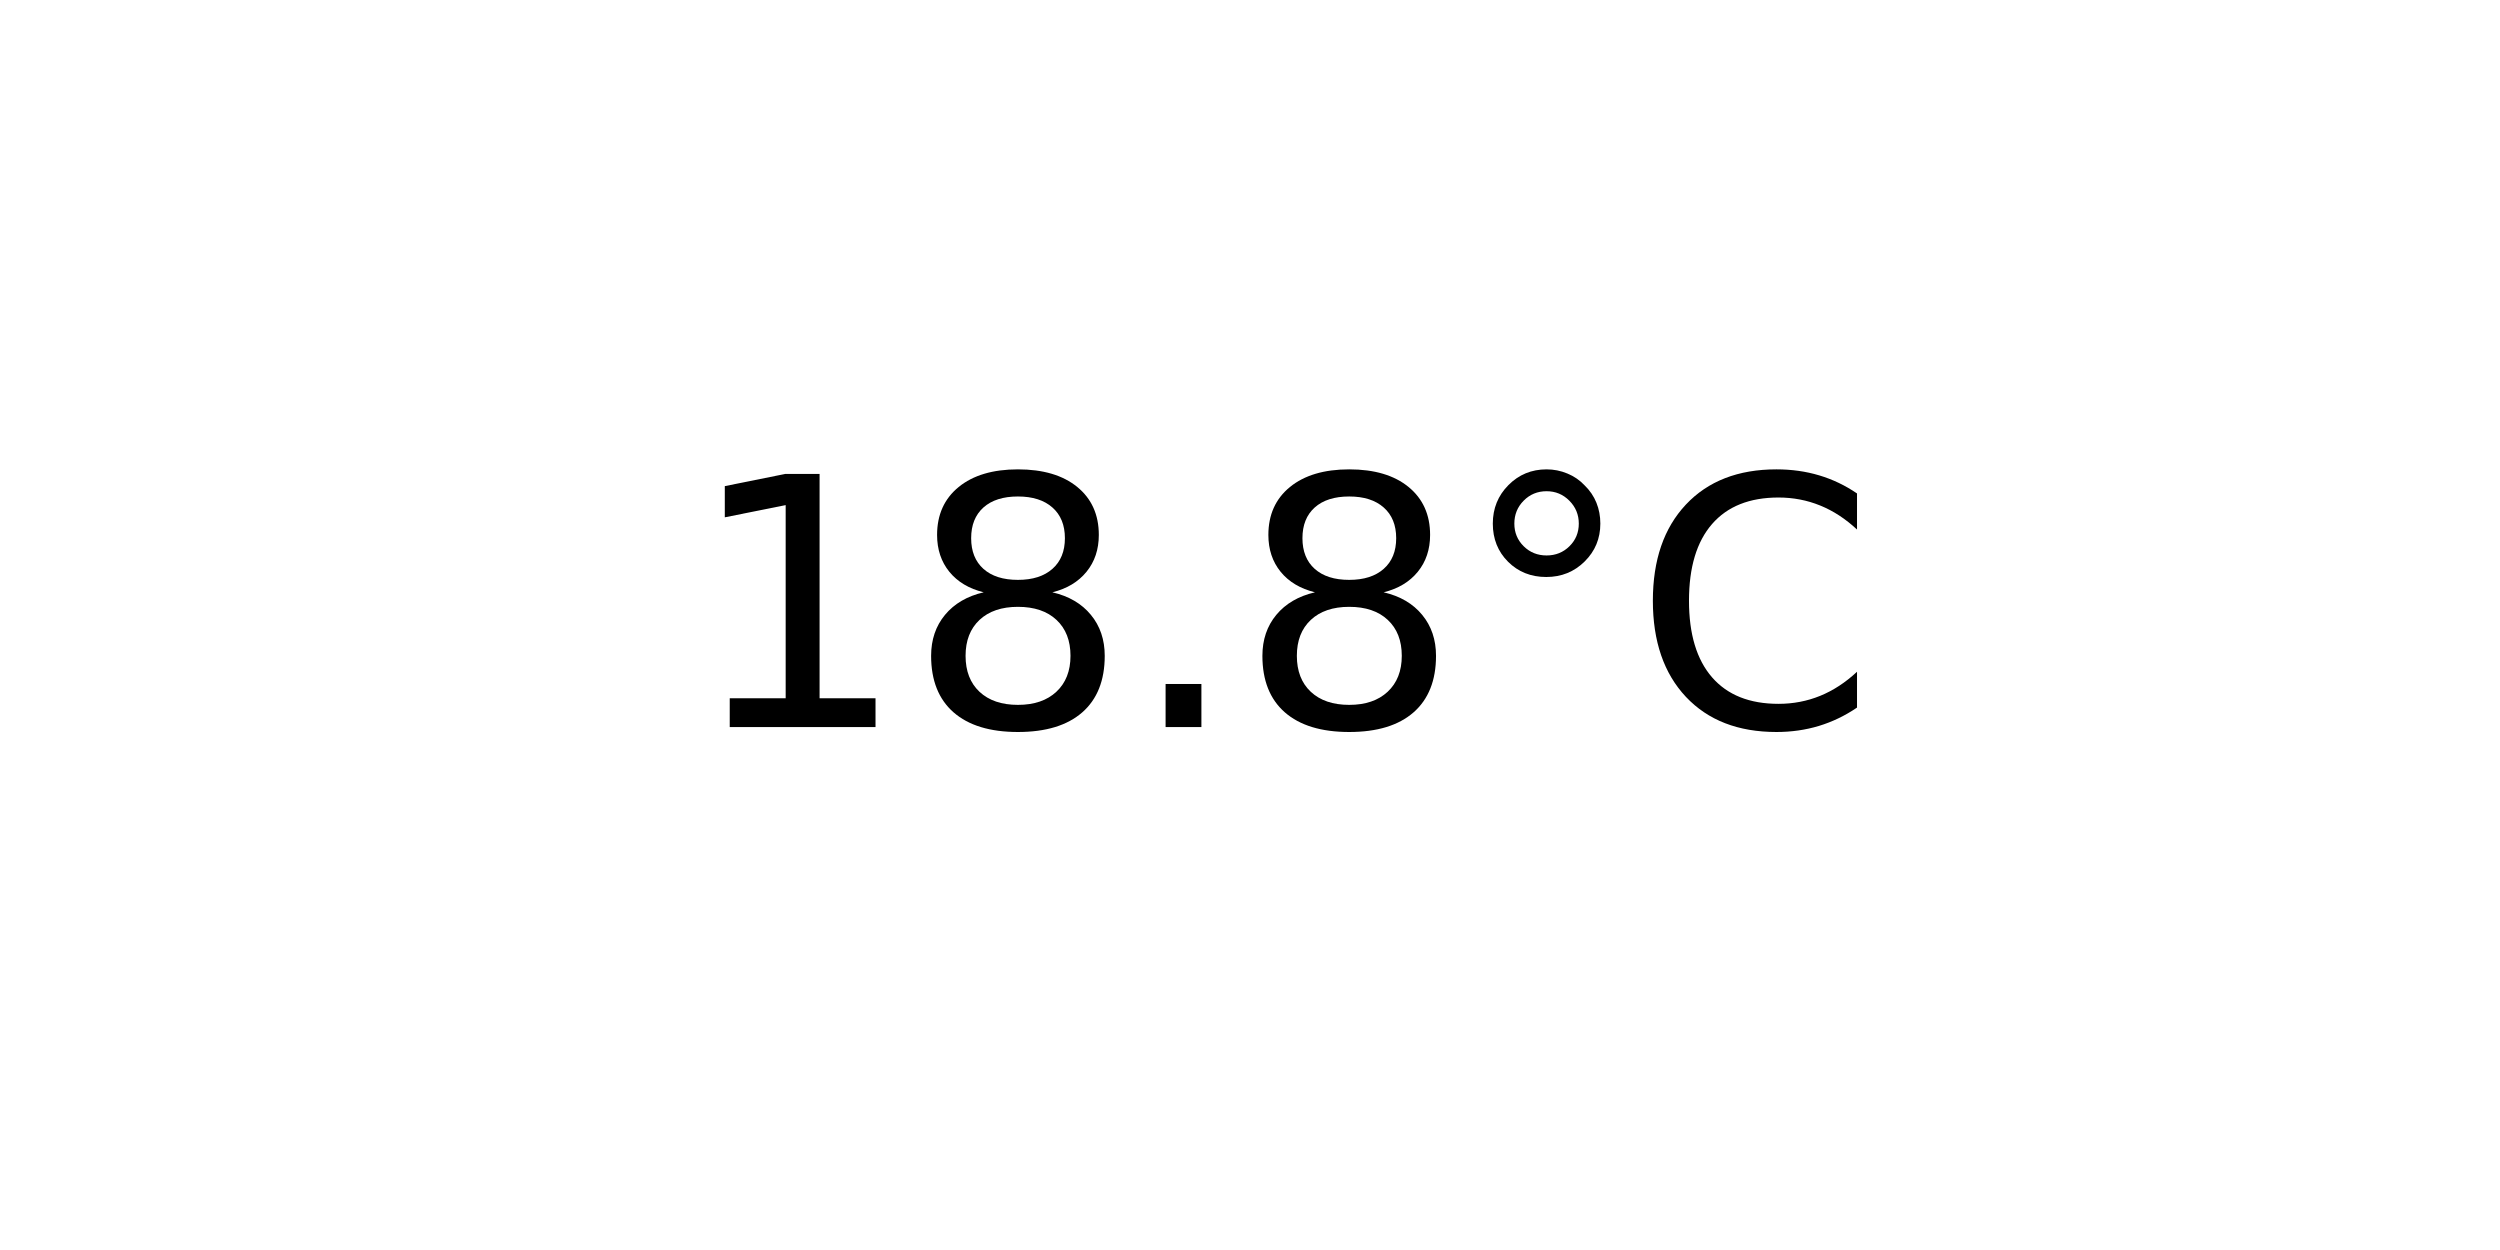
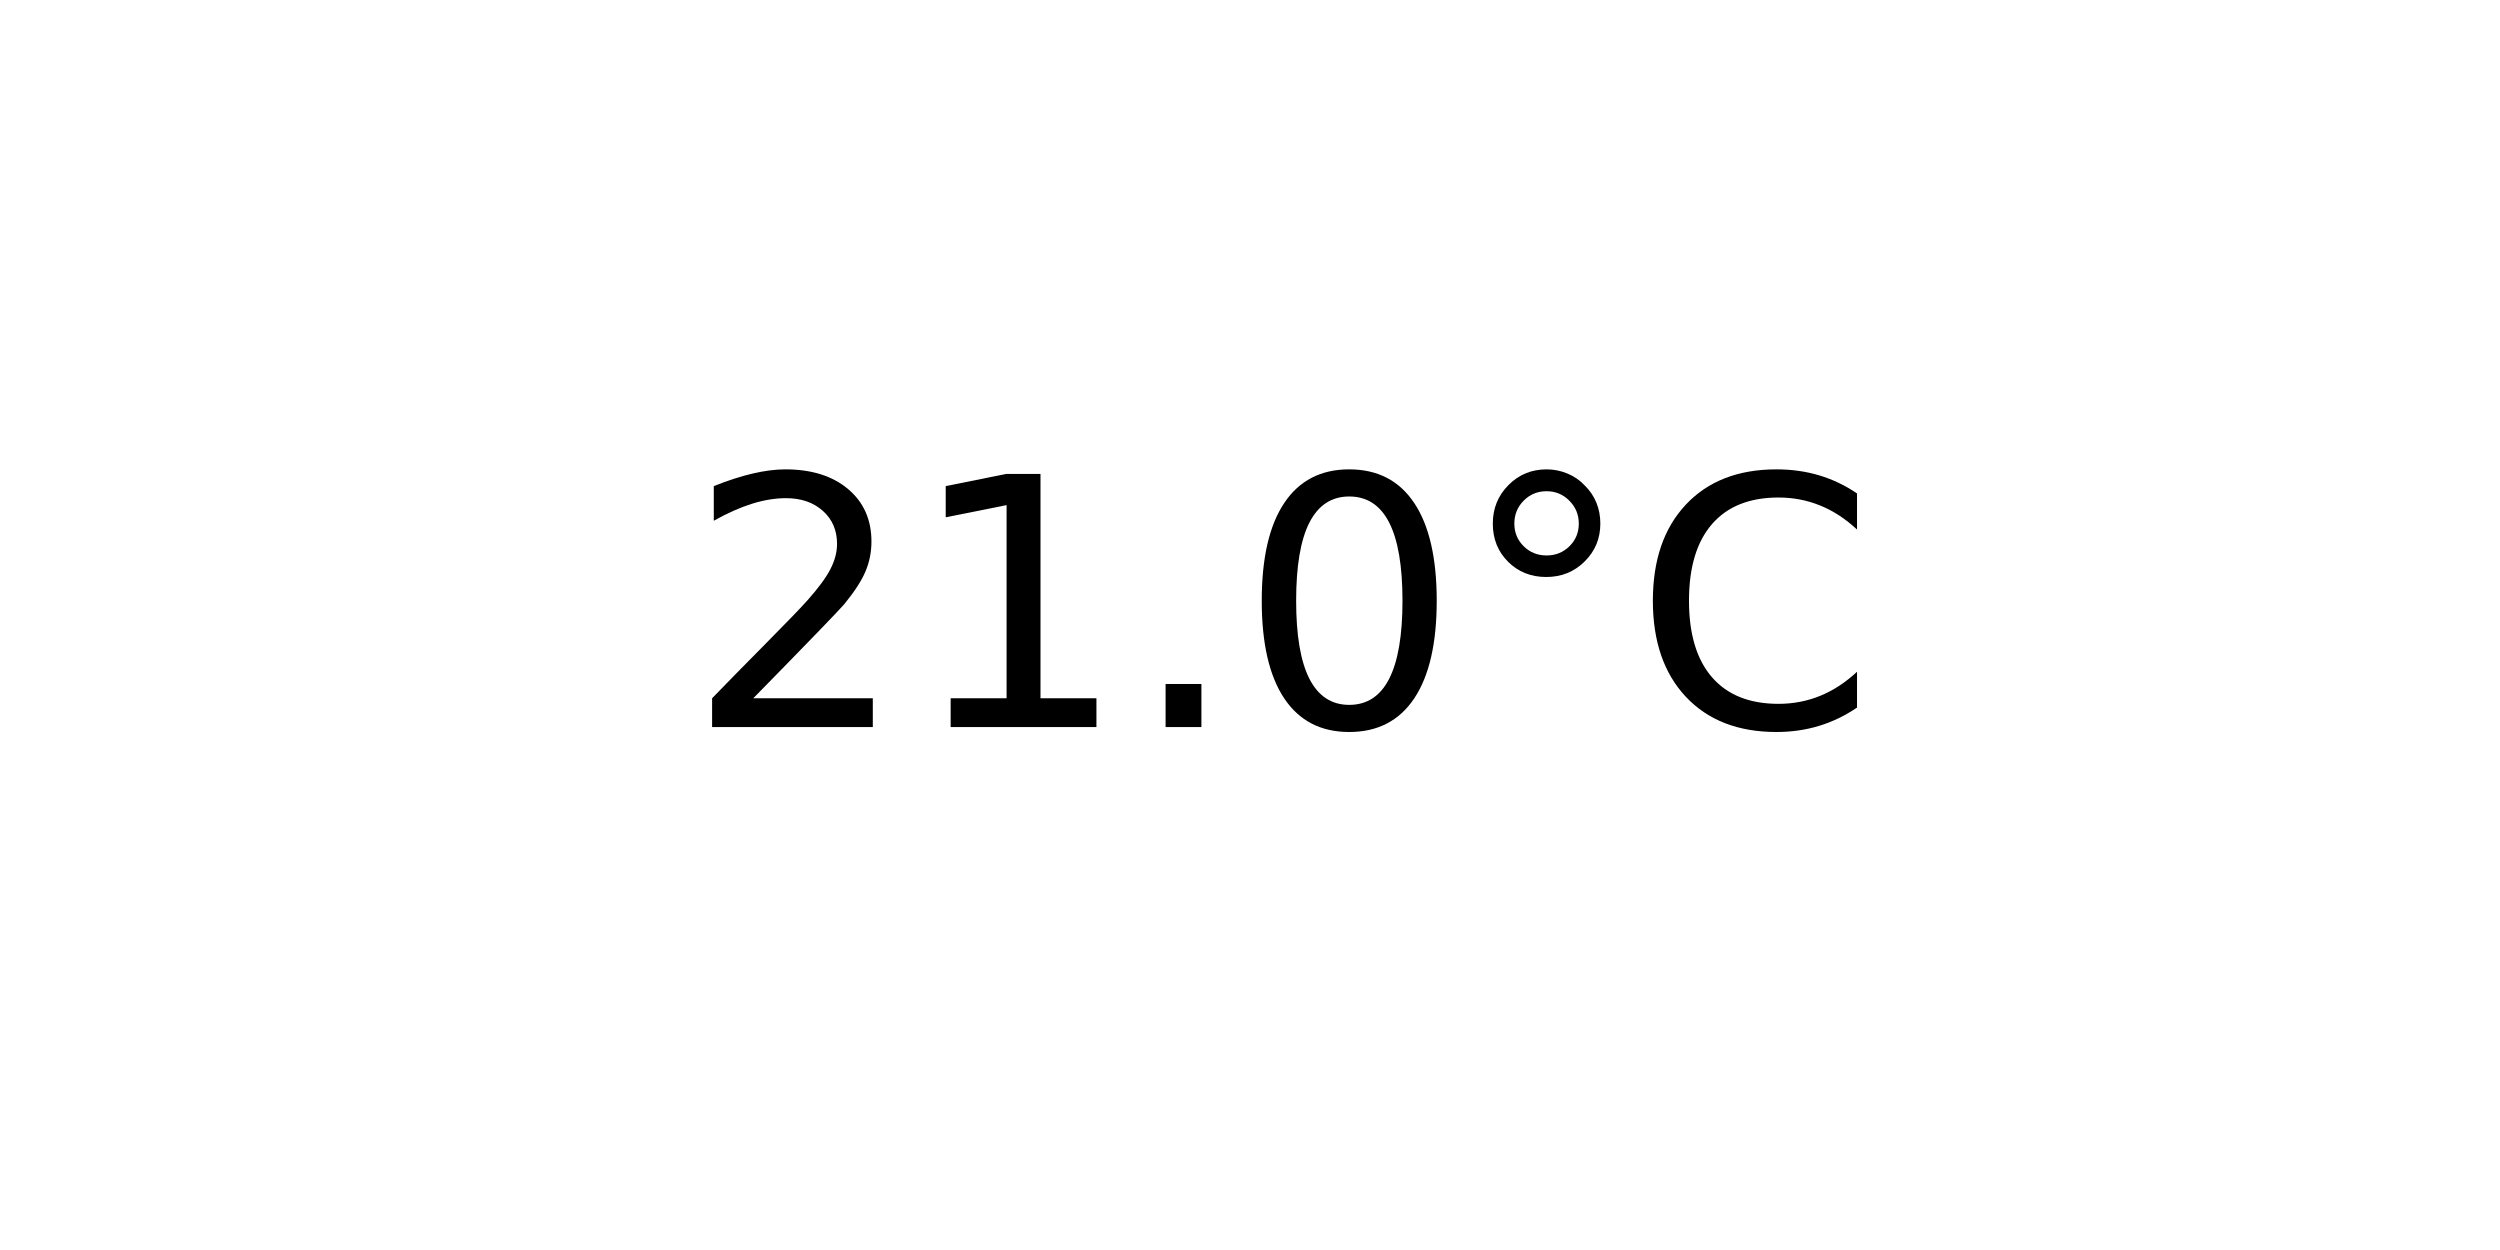
<svg xmlns="http://www.w3.org/2000/svg" xmlns:xlink="http://www.w3.org/1999/xlink" width="72pt" height="36pt" viewBox="0 0 72 36" version="1.1">
  <defs>
    <style type="text/css">*{stroke-linejoin: round; stroke-linecap: butt}</style>
  </defs>
  <g id="figure_1">
    <g id="axes_1">
      <g id="text_1">
        <g transform="translate(19.77578 20.93937) scale(0.1 -0.1)">
          <defs>
+             <path id="DejaVuSans-32" d="M 1228 531  L 3431 531  L 3431 0  L 469 0  L 469 531  Q 828 903 1448 1529  Q 2069 2156 2228 2338  Q 2531 2678 2651 2914  Q 2772 3150 2772 3378  Q 2772 3750 2511 3984  Q 2250 4219 1831 4219  Q 1534 4219 1204 4116  Q 875 4013 500 3803  L 500 4441  Q 881 4594 1212 4672  Q 1544 4750 1819 4750  Q 2544 4750 2975 4387  Q 3406 4025 3406 3419  Q 3406 3131 3298 2873  Q 3191 2616 2906 2266  Q 2828 2175 2409 1742  Q 1991 1309 1228 531  z " transform="scale(0.015625)" />
            <path id="DejaVuSans-31" d="M 794 531  L 1825 531  L 1825 4091  L 703 3866  L 703 4441  L 1819 4666  L 2450 4666  L 2450 531  L 3481 531  L 3481 0  L 794 0  L 794 531  z " transform="scale(0.015625)" />
-             <path id="DejaVuSans-38" d="M 2034 2216  Q 1584 2216 1326 1975  Q 1069 1734 1069 1313  Q 1069 891 1326 650  Q 1584 409 2034 409  Q 2484 409 2743 651  Q 3003 894 3003 1313  Q 3003 1734 2745 1975  Q 2488 2216 2034 2216  z M 1403 2484  Q 997 2584 770 2862  Q 544 3141 544 3541  Q 544 4100 942 4425  Q 1341 4750 2034 4750  Q 2731 4750 3128 4425  Q 3525 4100 3525 3541  Q 3525 3141 3298 2862  Q 3072 2584 2669 2484  Q 3125 2378 3379 2068  Q 3634 1759 3634 1313  Q 3634 634 3220 271  Q 2806 -91 2034 -91  Q 1263 -91 848 271  Q 434 634 434 1313  Q 434 1759 690 2068  Q 947 2378 1403 2484  z M 1172 3481  Q 1172 3119 1398 2916  Q 1625 2713 2034 2713  Q 2441 2713 2670 2916  Q 2900 3119 2900 3481  Q 2900 3844 2670 4047  Q 2441 4250 2034 4250  Q 1625 4250 1398 4047  Q 1172 3844 1172 3481  z " transform="scale(0.015625)" />
            <path id="DejaVuSans-2e" d="M 684 794  L 1344 794  L 1344 0  L 684 0  L 684 794  z " transform="scale(0.015625)" />
+             <path id="DejaVuSans-30" d="M 2034 4250  Q 1547 4250 1301 3770  Q 1056 3291 1056 2328  Q 1056 1369 1301 889  Q 1547 409 2034 409  Q 2525 409 2770 889  Q 3016 1369 3016 2328  Q 3016 3291 2770 3770  Q 2525 4250 2034 4250  z M 2034 4750  Q 2819 4750 3233 4129  Q 3647 3509 3647 2328  Q 3647 1150 3233 529  Q 2819 -91 2034 -91  Q 1250 -91 836 529  Q 422 1150 422 2328  Q 422 3509 836 4129  Q 1250 4750 2034 4750  z " transform="scale(0.015625)" />
            <path id="DejaVuSans-b0" d="M 1600 4347  Q 1350 4347 1178 4173  Q 1006 4000 1006 3750  Q 1006 3503 1178 3333  Q 1350 3163 1600 3163  Q 1850 3163 2022 3333  Q 2194 3503 2194 3750  Q 2194 3997 2020 4172  Q 1847 4347 1600 4347  z M 1600 4750  Q 1800 4750 1984 4673  Q 2169 4597 2303 4453  Q 2447 4313 2519 4134  Q 2591 3956 2591 3750  Q 2591 3338 2302 3052  Q 2013 2766 1594 2766  Q 1172 2766 890 3047  Q 609 3328 609 3750  Q 609 4169 896 4459  Q 1184 4750 1600 4750  z " transform="scale(0.015625)" />
            <path id="DejaVuSans-43" d="M 4122 4306  L 4122 3641  Q 3803 3938 3442 4084  Q 3081 4231 2675 4231  Q 1875 4231 1450 3742  Q 1025 3253 1025 2328  Q 1025 1406 1450 917  Q 1875 428 2675 428  Q 3081 428 3442 575  Q 3803 722 4122 1019  L 4122 359  Q 3791 134 3420 21  Q 3050 -91 2638 -91  Q 1578 -91 968 557  Q 359 1206 359 2328  Q 359 3453 968 4101  Q 1578 4750 2638 4750  Q 3056 4750 3426 4639  Q 3797 4528 4122 4306  z " transform="scale(0.015625)" />
          </defs>
-           <use xlink:href="#DejaVuSans-31" />
-           <use xlink:href="#DejaVuSans-38" x="63.623" />
+           <use xlink:href="#DejaVuSans-32" />
+           <use xlink:href="#DejaVuSans-31" x="63.623" />
          <use xlink:href="#DejaVuSans-2e" x="127.246" />
-           <use xlink:href="#DejaVuSans-38" x="159.033" />
+           <use xlink:href="#DejaVuSans-30" x="159.033" />
          <use xlink:href="#DejaVuSans-b0" x="222.656" />
          <use xlink:href="#DejaVuSans-43" x="272.656" />
        </g>
      </g>
    </g>
  </g>
</svg>
